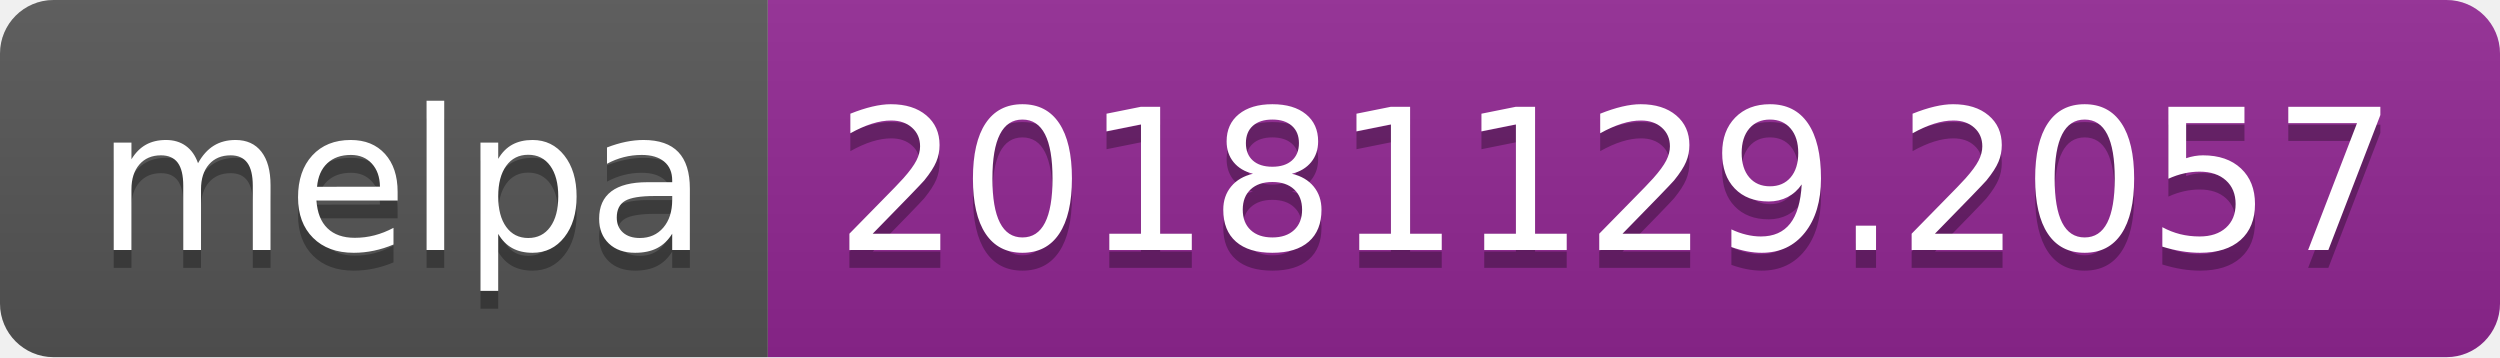
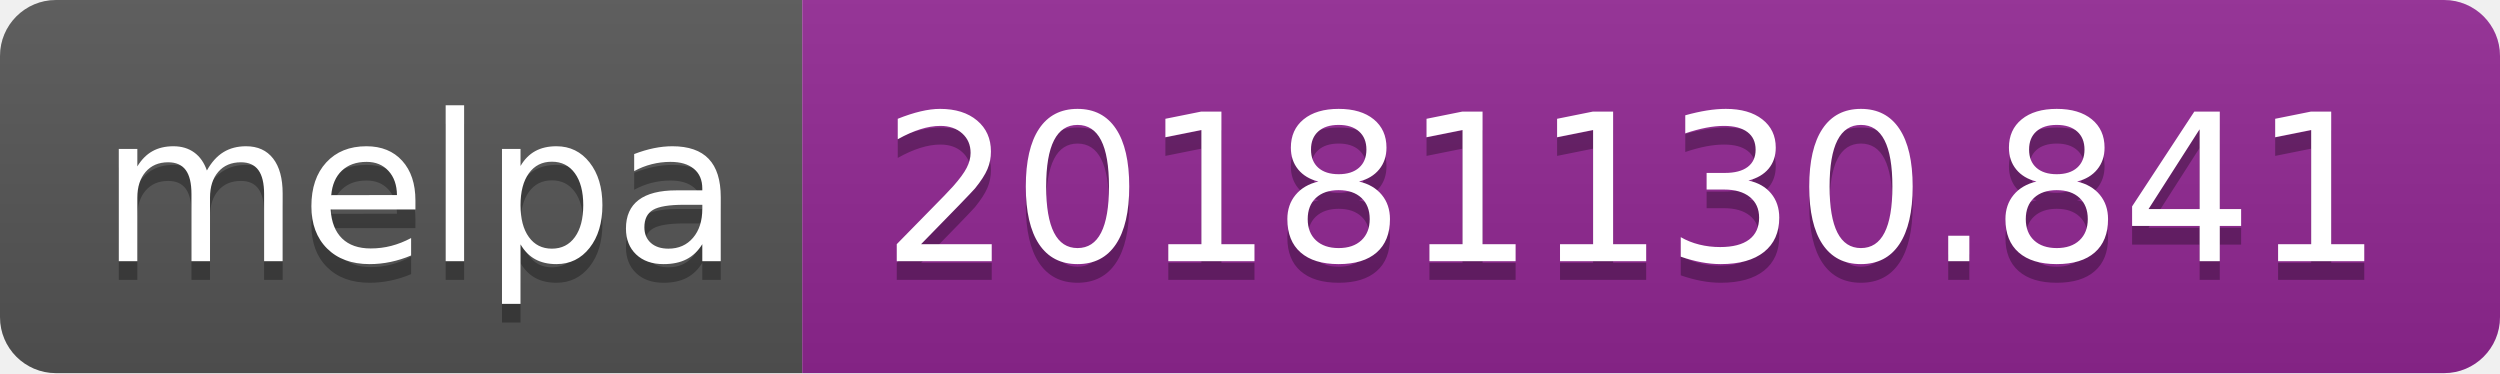
- <svg xmlns="http://www.w3.org/2000/svg" width="140" height="20">
+ <svg xmlns="http://www.w3.org/2000/svg" width="134" height="20">
  <linearGradient id="b" x2="0" y2="100%">
    <stop offset="0" stop-color="#bbb" stop-opacity=".1" />
    <stop offset="1" stop-opacity=".1" />
  </linearGradient>
  <clipPath id="a">
-     <rect width="140" height="20" rx="3" fill="#fff" />
+     <rect width="134" height="20" rx="3" fill="#fff" />
  </clipPath>
  <g clip-path="url(#a)">
    <path fill="#555" d="M0 0h43v20H0z" />
-     <path fill="#922793" d="M43 0h97v20H43z" />
-     <path fill="url(#b)" d="M0 0h140v20H0z" />
+     <path fill="#922793" d="M43 0h91v20H43z" />
+     <path fill="url(#b)" d="M0 0h134v20H0z" />
  </g>
  <g fill="#fff" text-anchor="middle" font-family="DejaVu Sans,Verdana,Geneva,sans-serif" font-size="110">
    <text x="225" y="150" fill="#010101" fill-opacity=".3" transform="scale(.1)" textLength="330">melpa</text>
    <text x="225" y="140" transform="scale(.1)" textLength="330">melpa</text>
-     <text x="905" y="150" fill="#010101" fill-opacity=".3" transform="scale(.1)" textLength="870">20181129.2057</text>
-     <text x="905" y="140" transform="scale(.1)" textLength="870">20181129.2057</text>
+     <text x="875" y="150" fill="#010101" fill-opacity=".3" transform="scale(.1)" textLength="810">20181130.841</text>
+     <text x="875" y="140" transform="scale(.1)" textLength="810">20181130.841</text>
  </g>
</svg>
